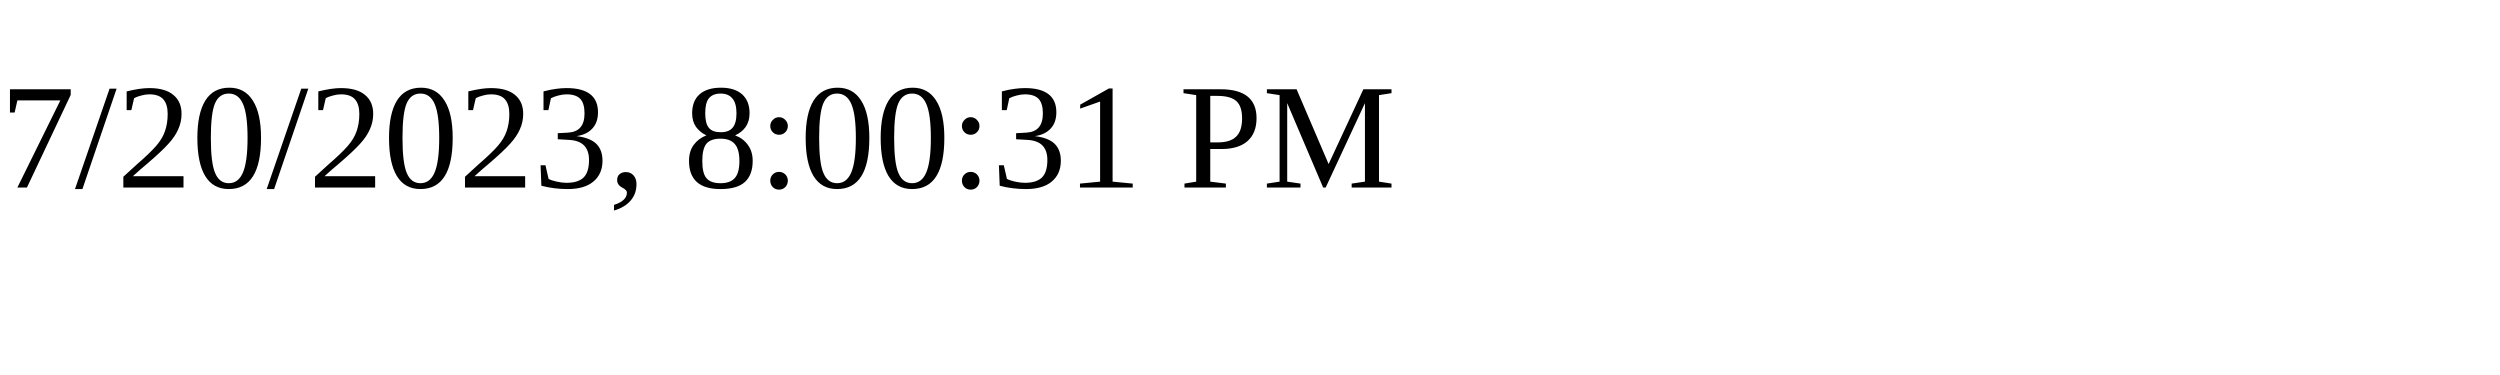
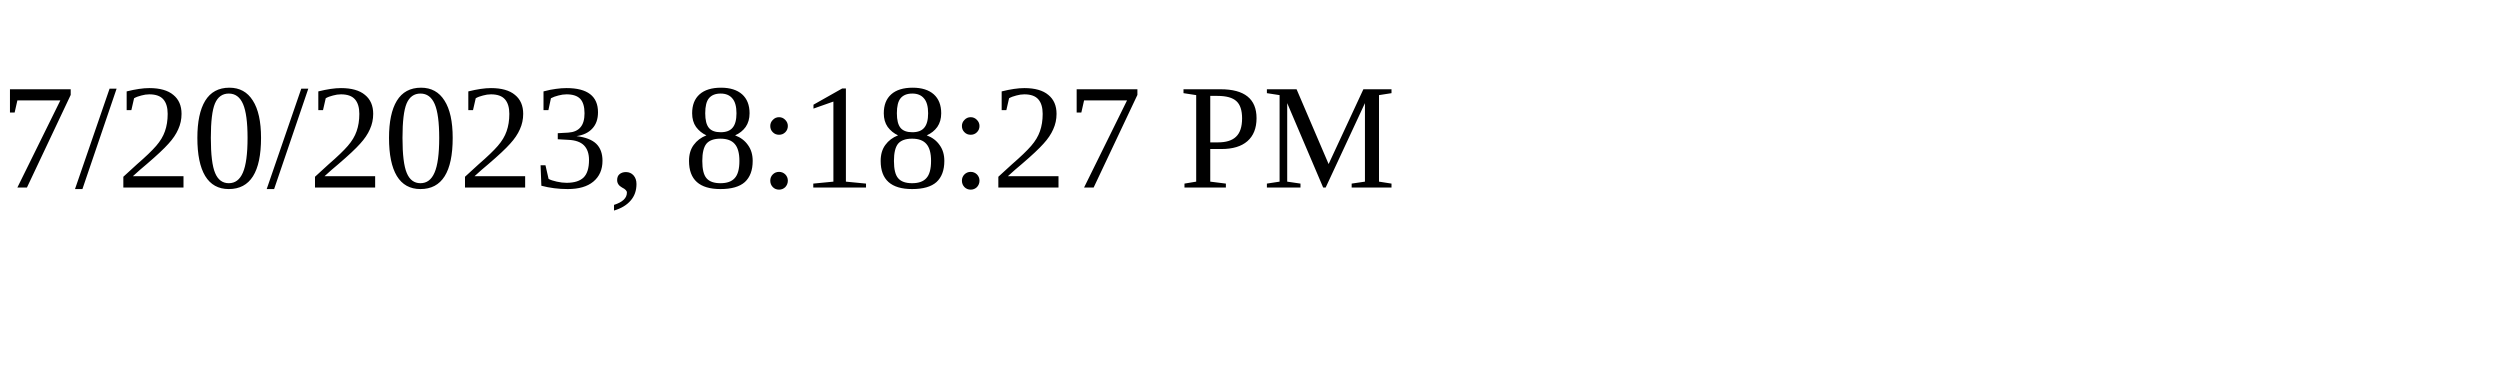
<svg xmlns="http://www.w3.org/2000/svg" height="30" width="200">
-   <text x="0" y="15">7/20/2023, 8:00:31 PM</text>
+   <text x="0" y="15">7/20/2023, 8:18:27 PM</text>
</svg>
